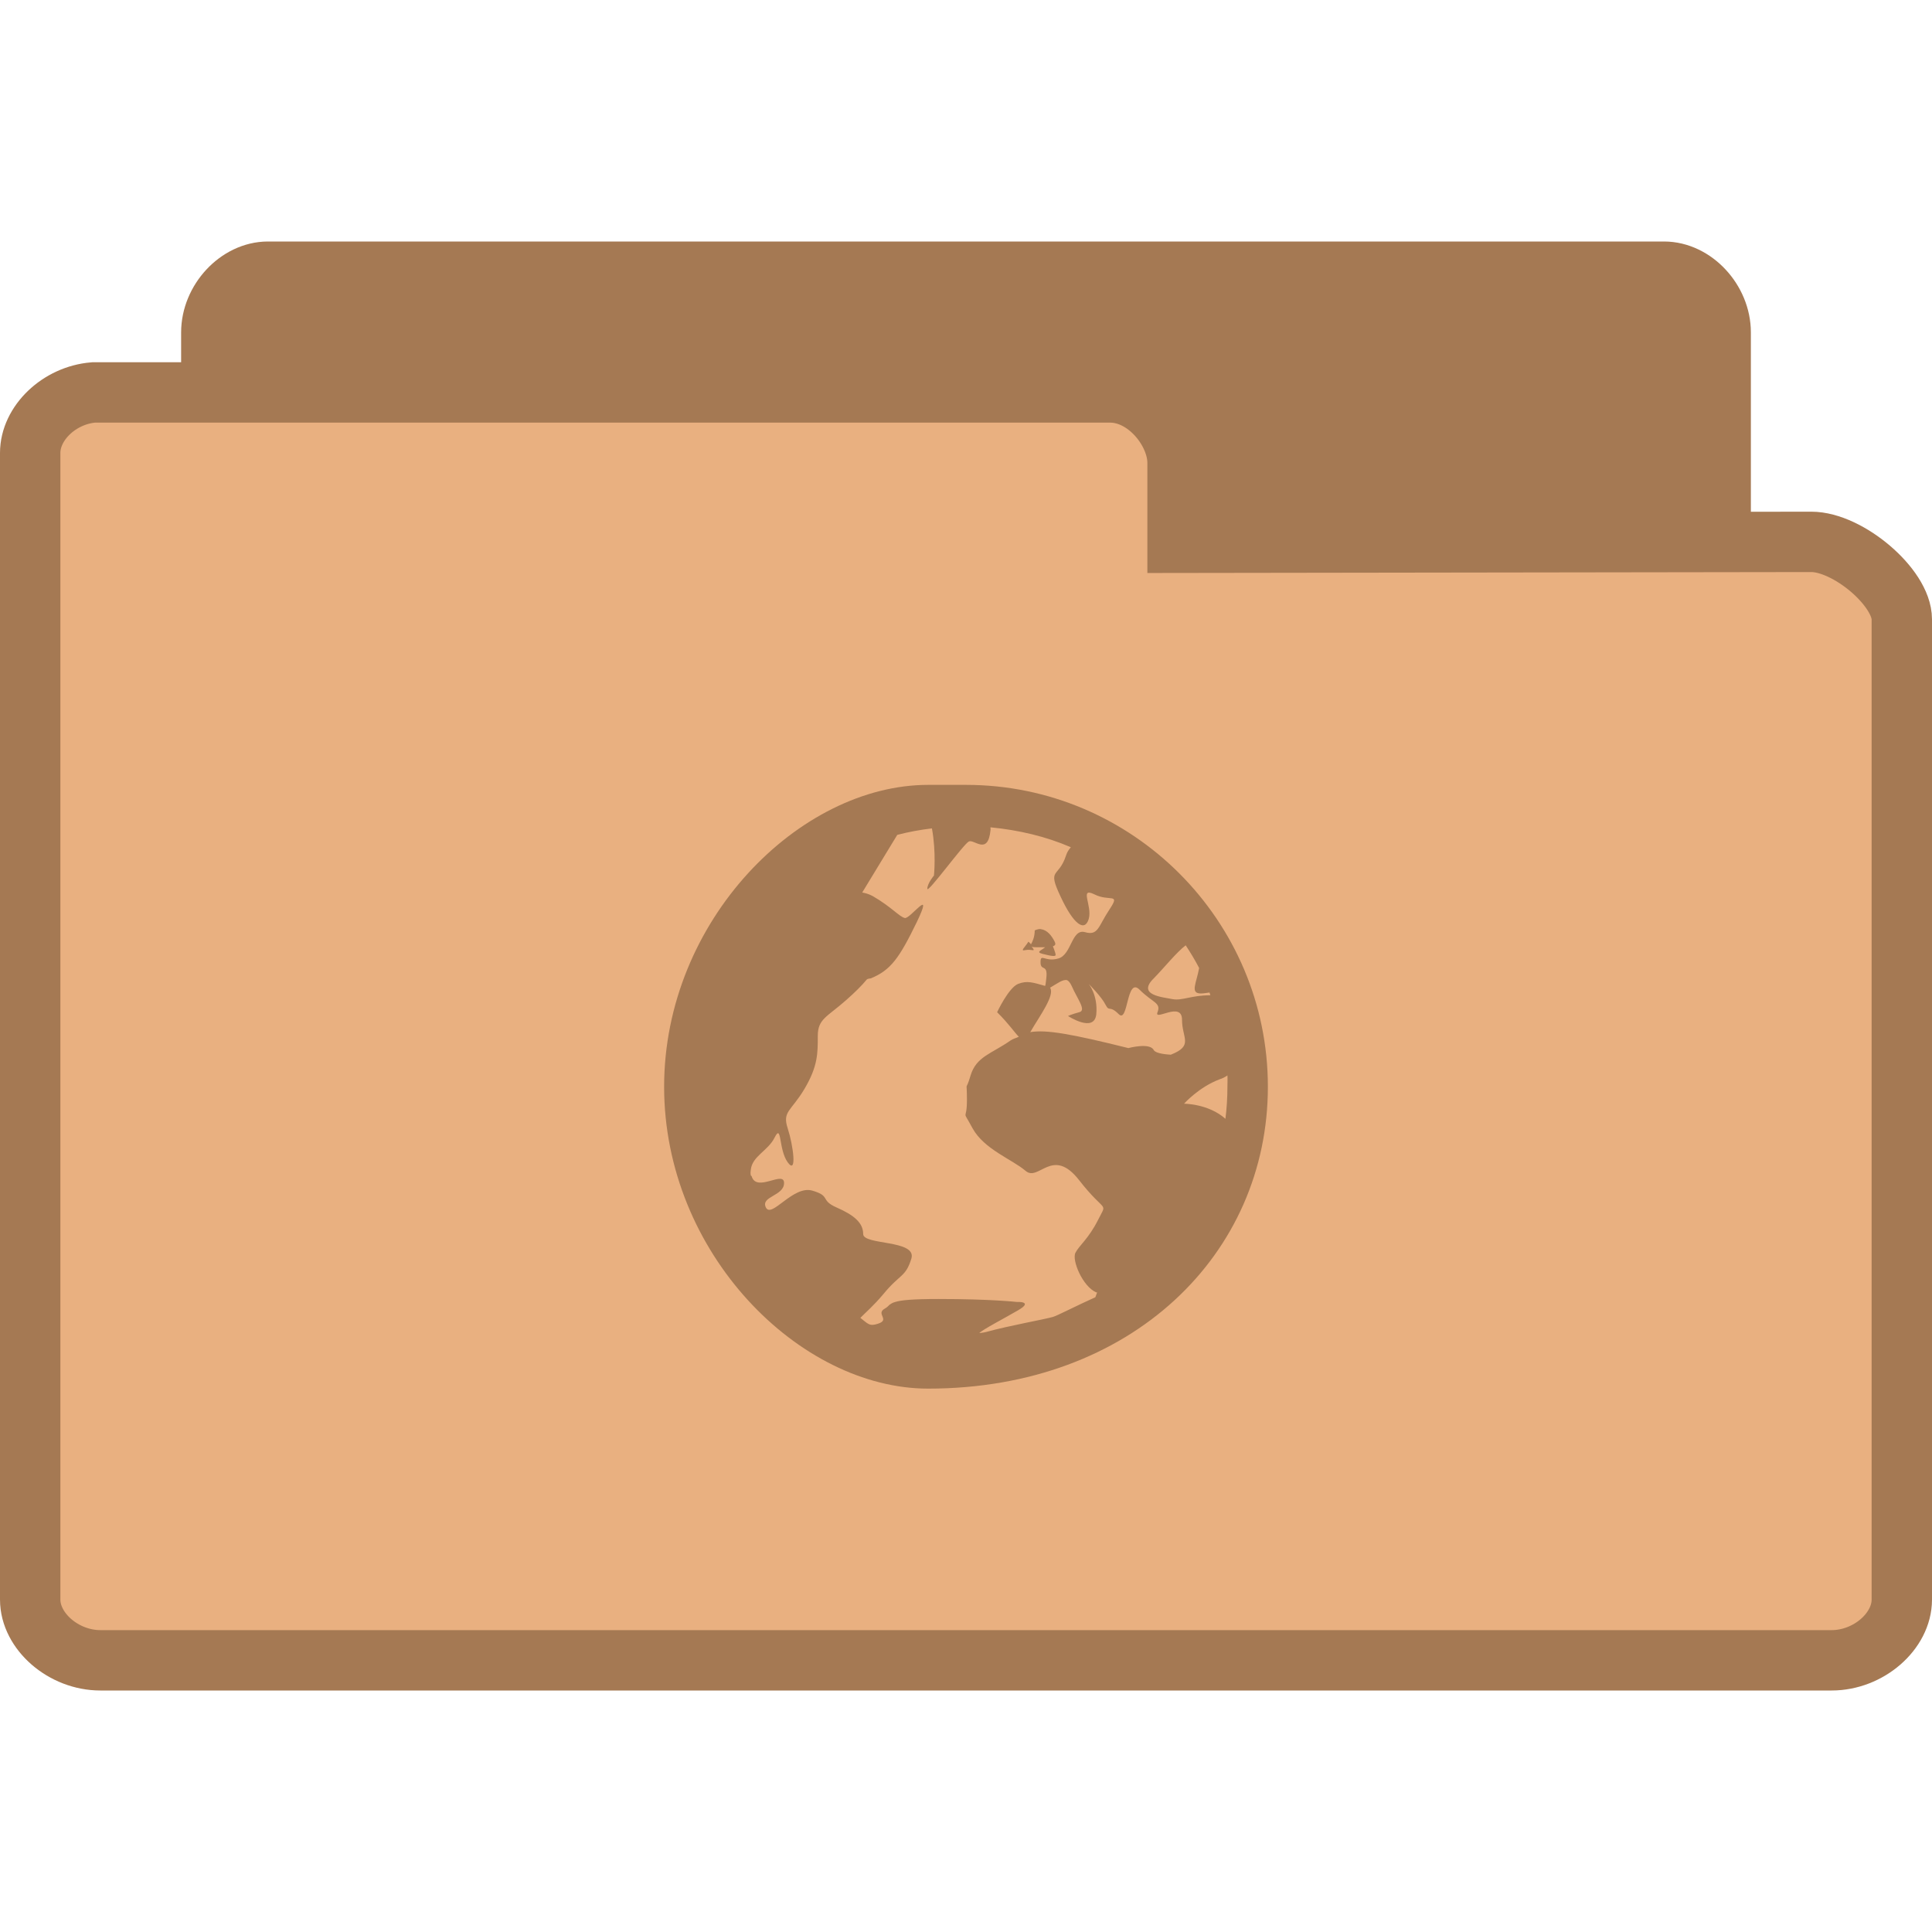
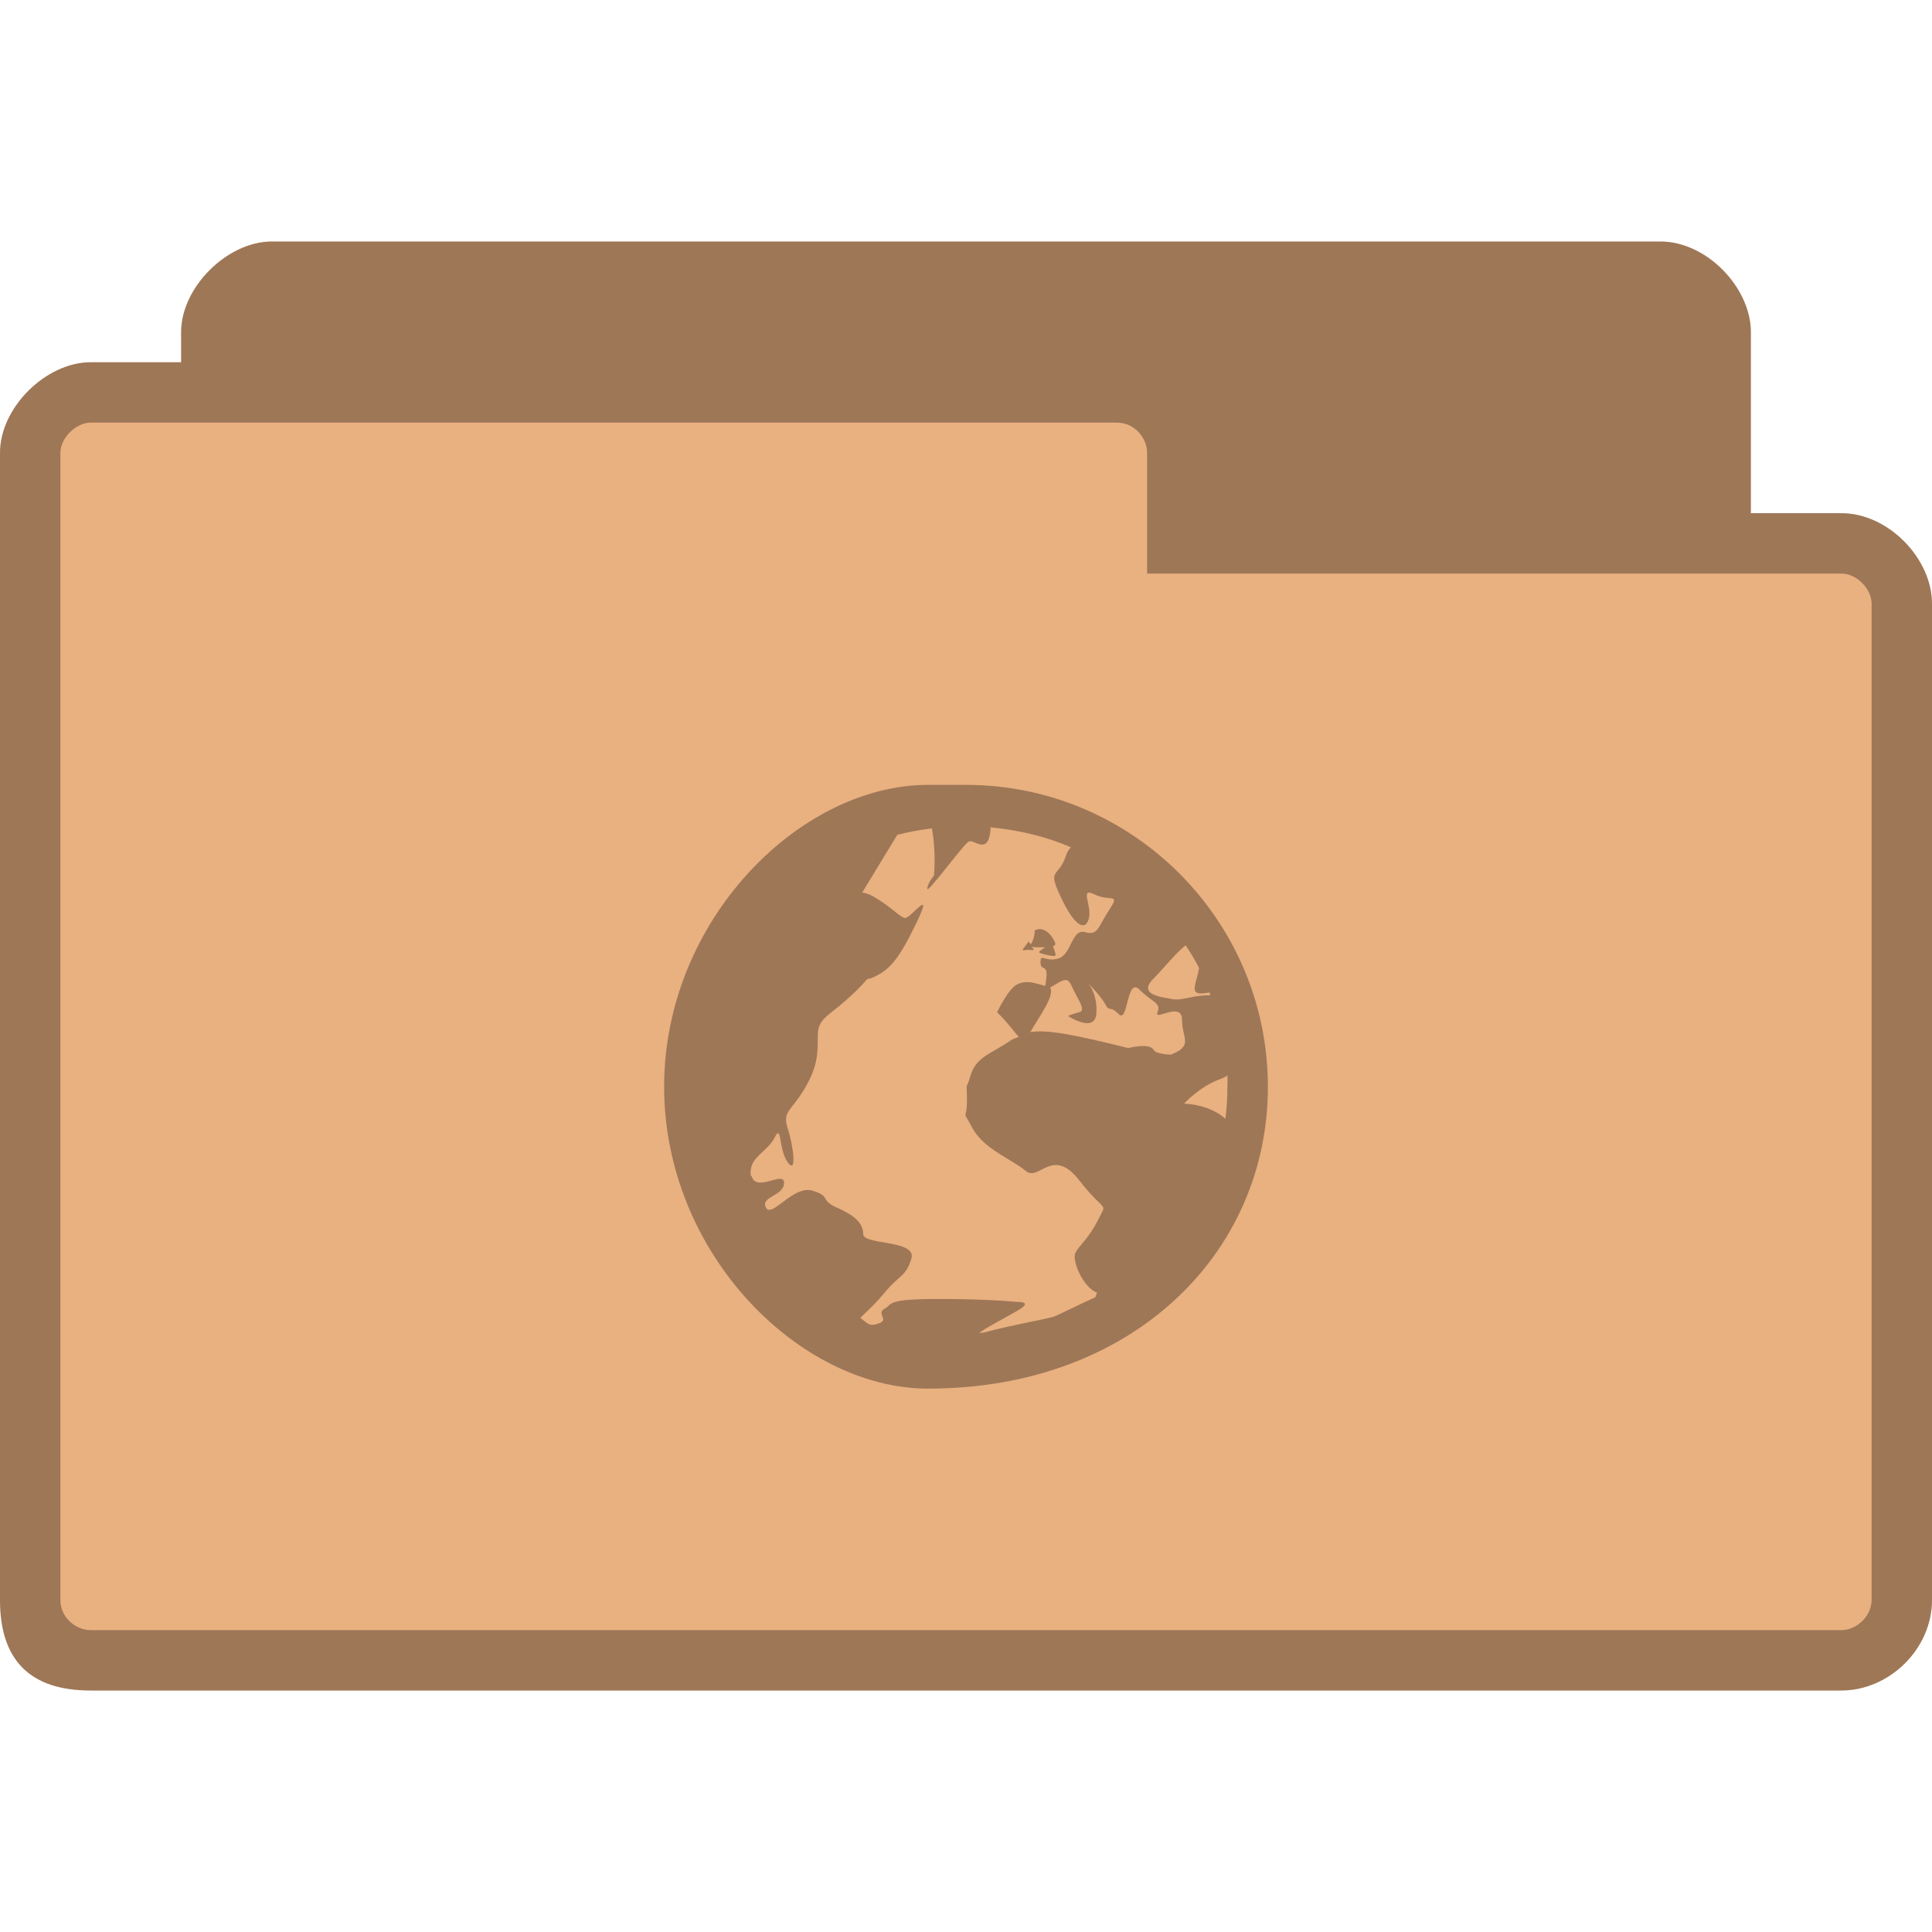
- <svg xmlns="http://www.w3.org/2000/svg" width="64" height="64" viewBox="0 0 64 64">
-   <g style="stroke:#a57953">
-     <path style="fill:#a57953" d="M 4.346 24.5 C 3.887 24.453 3.5 23.992 3.5 23.498 L 3.5 4.506 C 3.5 3.98 3.945 3.5 4.438 3.5 L 27.562 3.5 C 28.055 3.5 28.5 3.98 28.5 4.506 L 28.5 20.742 C 28.5 21.27 27.781 22.025 27.291 22.025 L 18.826 22.01 L 18.826 23.334 C 18.826 23.857 18.414 24.5 17.926 24.5 L 4.438 24.5 C 4.408 24.5 4.379 24.5 4.346 24.5 Z " transform="matrix(2 0 0 2 0 2)" />
-     <path style="fill:#e9b080" d="M 1.549 5.5 C 0.98 5.547 0.5 6.008 0.5 6.502 L 0.5 25.494 C 0.5 26.02 1.053 26.5 1.662 26.5 L 30.338 26.5 C 30.947 26.5 31.5 26.02 31.5 25.494 L 31.5 9.258 C 31.5 8.73 30.609 7.975 30 7.975 L 19.504 7.99 L 19.504 6.666 C 19.504 6.143 18.994 5.5 18.387 5.5 L 1.662 5.5 C 1.627 5.5 1.59 5.5 1.549 5.5 Z " transform="matrix(2 0 0 2 0 2)" />
-   </g>
-   <path style="fill:#a57953" d="M 30.746 26 C 26.484 26 22 30.492 22 36 C 22 41.516 26.484 46 30.746 46 C 37.516 46 42 41.516 42 36 C 42 30.492 37.516 26 32 26 Z M 32.812 27.406 C 33.742 27.496 34.645 27.707 35.473 28.066 C 35.406 28.148 35.355 28.211 35.312 28.344 C 35.062 29.105 34.68 28.738 35.129 29.691 C 35.566 30.637 35.934 30.879 36.066 30.441 C 36.191 30 35.742 29.379 36.25 29.625 C 36.754 29.883 37.129 29.559 36.754 30.125 C 36.375 30.695 36.383 31.004 35.941 30.879 C 35.496 30.754 35.5 31.625 35.062 31.75 C 34.621 31.883 34.469 31.559 34.469 31.875 C 34.469 32.191 34.719 31.906 34.66 32.41 C 34.637 32.562 34.645 32.594 34.621 32.66 C 34.211 32.543 34.023 32.477 33.723 32.594 C 33.406 32.727 33.031 33.531 33.031 33.531 C 33.43 33.926 33.613 34.211 33.75 34.344 C 33.664 34.387 33.555 34.41 33.473 34.469 C 32.836 34.914 32.344 34.996 32.152 35.625 C 31.965 36.258 32.031 35.676 32.031 36.441 C 32.031 37.195 31.84 36.68 32.219 37.379 C 32.602 38.074 33.523 38.402 33.973 38.785 C 34.41 39.164 34.863 37.957 35.75 39.098 C 36.637 40.234 36.688 39.781 36.375 40.41 C 36.059 41.039 35.75 41.254 35.625 41.5 C 35.5 41.75 35.867 42.621 36.316 42.812 C 36.324 42.812 36.336 42.812 36.344 42.812 C 36.324 42.871 36.309 42.914 36.285 42.973 C 35.707 43.23 35.012 43.59 34.879 43.625 C 34.562 43.715 33.457 43.906 32.66 44.125 C 32.559 44.152 32.477 44.152 32.441 44.16 C 32.535 44.051 33.324 43.641 33.723 43.406 C 34.258 43.098 33.684 43.129 33.684 43.129 C 33.684 43.129 32.836 43.031 31.09 43.031 C 30.219 43.031 29.848 43.07 29.656 43.129 C 29.559 43.156 29.516 43.188 29.465 43.223 C 29.422 43.262 29.391 43.305 29.312 43.348 C 28.996 43.523 29.496 43.715 29.09 43.848 C 28.793 43.949 28.754 43.848 28.5 43.656 C 28.68 43.473 28.938 43.254 29.254 42.879 C 29.816 42.191 30 42.316 30.191 41.691 C 30.375 41.062 28.594 41.254 28.594 40.879 C 28.594 40.504 28.285 40.25 27.715 40 C 27.148 39.75 27.539 39.625 26.91 39.441 C 26.27 39.254 25.559 40.375 25.371 40 C 25.188 39.625 25.973 39.625 25.973 39.188 C 25.973 38.762 25.07 39.508 24.902 38.973 C 24.902 38.953 24.879 38.953 24.871 38.938 C 24.855 38.855 24.863 38.812 24.871 38.754 C 24.914 38.301 25.438 38.125 25.656 37.691 C 25.906 37.188 25.781 38.066 26.094 38.504 C 26.41 38.938 26.277 37.941 26.094 37.379 C 25.906 36.812 26.211 36.812 26.652 36.066 C 27.098 35.312 27.09 34.879 27.09 34.316 C 27.09 33.75 27.398 33.691 28.031 33.129 C 28.324 32.871 28.551 32.645 28.719 32.441 C 28.762 32.418 28.797 32.418 28.844 32.41 C 29.508 32.141 29.793 31.734 30.375 30.535 C 30.953 29.324 30.148 30.453 29.973 30.41 C 29.789 30.367 29.531 30.043 28.91 29.684 C 28.777 29.613 28.66 29.582 28.562 29.566 L 29.723 27.656 C 30.09 27.559 30.484 27.488 30.871 27.441 C 31.02 28.25 30.938 29.004 30.938 29.004 C 30.938 29.004 30.719 29.262 30.719 29.441 C 30.719 29.617 31.914 27.965 32.094 27.875 C 32.27 27.789 32.727 28.352 32.812 27.5 C 32.82 27.449 32.805 27.449 32.812 27.406 Z M 34.5 30.785 C 34.441 30.762 34.359 30.785 34.277 30.82 C 34.277 31.039 34.199 31.203 34.152 31.281 C 34.133 31.246 34.066 31.195 34.066 31.195 C 33.969 31.363 33.766 31.523 33.969 31.473 C 34.176 31.43 34.328 31.555 34.191 31.379 C 34.16 31.348 34.176 31.363 34.152 31.348 C 34.184 31.371 34.234 31.379 34.344 31.379 C 34.469 31.379 34.535 31.379 34.621 31.379 C 34.477 31.496 34.309 31.539 34.535 31.598 C 34.836 31.676 34.969 31.691 34.969 31.633 C 34.969 31.566 34.879 31.348 34.879 31.348 C 34.938 31.324 34.988 31.297 34.938 31.195 C 34.844 31.004 34.695 30.812 34.5 30.785 Z M 39.281 31.32 C 39.438 31.559 39.59 31.809 39.723 32.066 C 39.633 32.57 39.414 32.91 39.781 32.91 C 39.891 32.91 39.977 32.887 40.066 32.879 C 40.074 32.91 40.09 32.938 40.094 32.969 C 39.465 32.969 39.164 33.156 38.844 33.098 C 38.527 33.031 37.648 32.973 38.219 32.41 C 38.551 32.074 38.969 31.547 39.281 31.312 Z M 35.348 32.469 C 35.398 32.492 35.449 32.551 35.5 32.66 C 35.691 33.098 36 33.473 35.75 33.531 C 35.5 33.598 35.379 33.656 35.379 33.656 C 35.379 33.656 36.25 34.227 36.316 33.598 C 36.375 32.969 36.066 32.594 36.066 32.594 C 36.066 32.594 36.5 33.031 36.621 33.281 C 36.754 33.539 36.746 33.281 37.062 33.598 C 37.379 33.91 37.312 32.344 37.75 32.785 C 38.191 33.223 38.469 33.215 38.344 33.531 C 38.219 33.848 39.156 33.148 39.156 33.781 C 39.156 34.395 39.547 34.637 38.785 34.938 C 38.492 34.922 38.266 34.871 38.219 34.785 C 38.094 34.527 37.379 34.719 37.379 34.719 C 35.488 34.25 34.668 34.102 34.125 34.191 C 34.141 34.168 34.148 34.168 34.152 34.152 C 34.434 33.664 34.953 32.969 34.785 32.719 C 35.027 32.578 35.207 32.434 35.348 32.469 Z M 40.66 35.625 C 40.668 35.75 40.66 35.875 40.66 36 C 40.66 36.359 40.637 36.719 40.594 37.062 C 40.031 36.559 39.223 36.562 39.223 36.562 C 39.223 36.562 39.715 36.008 40.41 35.75 C 40.5 35.723 40.586 35.676 40.66 35.625 Z " />
+ <svg xmlns="http://www.w3.org/2000/svg" width="64" height="64" viewBox="0 0 64 64" id="svg3165" version="1.1">
+   <defs id="defs3177" />
+   <path style="fill:#e9b080;fill-opacity:1;stroke:none" d="M 9,8 C 7.536,8 6,9.511 6,11 l 0,1 -3,0 c -1.47,0 -3,1.495 -3,3 l 0,38 c 0,2 1,3 3,3 l 58,0 c 1.568,0 3,-1.358 3,-3 l 0,-33 c 0,-1.505 -1.455,-3 -3,-3 l -3,0 0,-6 C 58,9.539 56.547,8 55,8 z" id="path6" />
+   <path style="fill:#000000;fill-opacity:0.322" d="M 30.746 26 C 26.484 26 22 30.492 22 36 C 22 41.516 26.484 46 30.746 46 C 37.516 46 42 41.516 42 36 C 42 30.492 37.516 26 32 26 Z M 32.812 27.406 C 33.742 27.496 34.645 27.707 35.473 28.066 C 35.406 28.148 35.355 28.211 35.312 28.344 C 35.062 29.105 34.68 28.738 35.129 29.691 C 35.566 30.637 35.934 30.879 36.066 30.441 C 36.191 30 35.742 29.379 36.25 29.625 C 36.754 29.883 37.129 29.559 36.754 30.125 C 36.375 30.695 36.383 31.004 35.941 30.879 C 35.496 30.754 35.5 31.625 35.062 31.75 C 34.621 31.883 34.469 31.559 34.469 31.875 C 34.469 32.191 34.719 31.906 34.66 32.41 C 34.637 32.562 34.645 32.594 34.621 32.66 C 34.211 32.543 34.023 32.477 33.723 32.594 C 33.406 32.727 33.031 33.531 33.031 33.531 C 33.43 33.926 33.613 34.211 33.75 34.344 C 33.664 34.387 33.555 34.41 33.473 34.469 C 32.836 34.914 32.344 34.996 32.152 35.625 C 31.965 36.258 32.031 35.676 32.031 36.441 C 32.031 37.195 31.84 36.68 32.219 37.379 C 32.602 38.074 33.523 38.402 33.973 38.785 C 34.41 39.164 34.863 37.957 35.75 39.098 C 36.637 40.234 36.688 39.781 36.375 40.41 C 36.059 41.039 35.75 41.254 35.625 41.5 C 35.5 41.75 35.867 42.621 36.316 42.812 C 36.324 42.812 36.336 42.812 36.344 42.812 C 36.324 42.871 36.309 42.914 36.285 42.973 C 35.707 43.23 35.012 43.59 34.879 43.625 C 34.562 43.715 33.457 43.906 32.66 44.125 C 32.559 44.152 32.477 44.152 32.441 44.16 C 32.535 44.051 33.324 43.641 33.723 43.406 C 34.258 43.098 33.684 43.129 33.684 43.129 C 33.684 43.129 32.836 43.031 31.09 43.031 C 30.219 43.031 29.848 43.07 29.656 43.129 C 29.559 43.156 29.516 43.188 29.465 43.223 C 29.422 43.262 29.391 43.305 29.312 43.348 C 28.996 43.523 29.496 43.715 29.09 43.848 C 28.793 43.949 28.754 43.848 28.5 43.656 C 28.68 43.473 28.938 43.254 29.254 42.879 C 29.816 42.191 30 42.316 30.191 41.691 C 30.375 41.062 28.594 41.254 28.594 40.879 C 28.594 40.504 28.285 40.25 27.715 40 C 27.148 39.75 27.539 39.625 26.91 39.441 C 26.27 39.254 25.559 40.375 25.371 40 C 25.188 39.625 25.973 39.625 25.973 39.188 C 25.973 38.762 25.07 39.508 24.902 38.973 C 24.902 38.953 24.879 38.953 24.871 38.938 C 24.855 38.855 24.863 38.812 24.871 38.754 C 24.914 38.301 25.438 38.125 25.656 37.691 C 25.906 37.188 25.781 38.066 26.094 38.504 C 26.41 38.938 26.277 37.941 26.094 37.379 C 25.906 36.812 26.211 36.812 26.652 36.066 C 27.098 35.312 27.09 34.879 27.09 34.316 C 27.09 33.75 27.398 33.691 28.031 33.129 C 28.324 32.871 28.551 32.645 28.719 32.441 C 28.762 32.418 28.797 32.418 28.844 32.41 C 29.508 32.141 29.793 31.734 30.375 30.535 C 30.953 29.324 30.148 30.453 29.973 30.41 C 29.789 30.367 29.531 30.043 28.91 29.684 C 28.777 29.613 28.66 29.582 28.562 29.566 L 29.723 27.656 C 30.09 27.559 30.484 27.488 30.871 27.441 C 31.02 28.25 30.938 29.004 30.938 29.004 C 30.938 29.004 30.719 29.262 30.719 29.441 C 30.719 29.617 31.914 27.965 32.094 27.875 C 32.27 27.789 32.727 28.352 32.812 27.5 C 32.82 27.449 32.805 27.449 32.812 27.406 Z M 34.5 30.785 C 34.441 30.762 34.359 30.785 34.277 30.82 C 34.277 31.039 34.199 31.203 34.152 31.281 C 34.133 31.246 34.066 31.195 34.066 31.195 C 33.969 31.363 33.766 31.523 33.969 31.473 C 34.176 31.43 34.328 31.555 34.191 31.379 C 34.16 31.348 34.176 31.363 34.152 31.348 C 34.184 31.371 34.234 31.379 34.344 31.379 C 34.469 31.379 34.535 31.379 34.621 31.379 C 34.477 31.496 34.309 31.539 34.535 31.598 C 34.836 31.676 34.969 31.691 34.969 31.633 C 34.969 31.566 34.879 31.348 34.879 31.348 C 34.938 31.324 34.988 31.297 34.938 31.195 C 34.844 31.004 34.695 30.812 34.5 30.785 Z M 39.281 31.32 C 39.438 31.559 39.59 31.809 39.723 32.066 C 39.633 32.57 39.414 32.91 39.781 32.91 C 39.891 32.91 39.977 32.887 40.066 32.879 C 40.074 32.91 40.09 32.938 40.094 32.969 C 39.465 32.969 39.164 33.156 38.844 33.098 C 38.527 33.031 37.648 32.973 38.219 32.41 C 38.551 32.074 38.969 31.547 39.281 31.312 Z M 35.348 32.469 C 35.398 32.492 35.449 32.551 35.5 32.66 C 35.691 33.098 36 33.473 35.75 33.531 C 35.5 33.598 35.379 33.656 35.379 33.656 C 35.379 33.656 36.25 34.227 36.316 33.598 C 36.375 32.969 36.066 32.594 36.066 32.594 C 36.066 32.594 36.5 33.031 36.621 33.281 C 36.754 33.539 36.746 33.281 37.062 33.598 C 37.379 33.91 37.312 32.344 37.75 32.785 C 38.191 33.223 38.469 33.215 38.344 33.531 C 38.219 33.848 39.156 33.148 39.156 33.781 C 39.156 34.395 39.547 34.637 38.785 34.938 C 38.492 34.922 38.266 34.871 38.219 34.785 C 38.094 34.527 37.379 34.719 37.379 34.719 C 35.488 34.25 34.668 34.102 34.125 34.191 C 34.141 34.168 34.148 34.168 34.152 34.152 C 34.434 33.664 34.953 32.969 34.785 32.719 C 35.027 32.578 35.207 32.434 35.348 32.469 Z M 40.66 35.625 C 40.668 35.75 40.66 35.875 40.66 36 C 40.66 36.359 40.637 36.719 40.594 37.062 C 40.031 36.559 39.223 36.562 39.223 36.562 C 39.223 36.562 39.715 36.008 40.41 35.75 C 40.5 35.723 40.586 35.676 40.66 35.625 Z " id="path3173" />
+   <path style="fill:#000000;fill-opacity:0.322;stroke:none" d="M 9,8 C 7.536,8 6,9.511 6,11 l 0,1 -3,0 c -1.47,0 -3,1.495 -3,3 l 0,38 c 0,2 1,3 3,3 l 58,0 c 1.568,0 3,-1.358 3,-3 l 0,-33 c 0,-1.505 -1.455,-3 -3,-3 l -3,0 0,-6 C 58,9.539 56.547,8 55,8 l -46,0 z M 3,14 37,14 c 0.59,0 1,0.515 1,1 l 0,4 23,0 c 0.506,0 1,0.509 1,1 l 0,33 c 0,0.521 -0.479,1 -1,1 L 3,54 C 2.536,54 2,53.604 2,53 L 2,15 c 0,-0.492 0.517,-1 1,-1 z" id="path3778" />
</svg>
